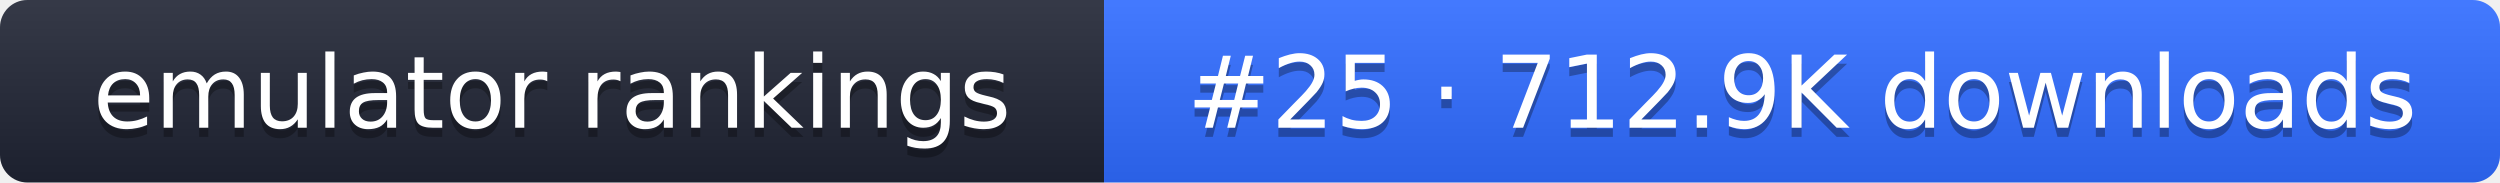
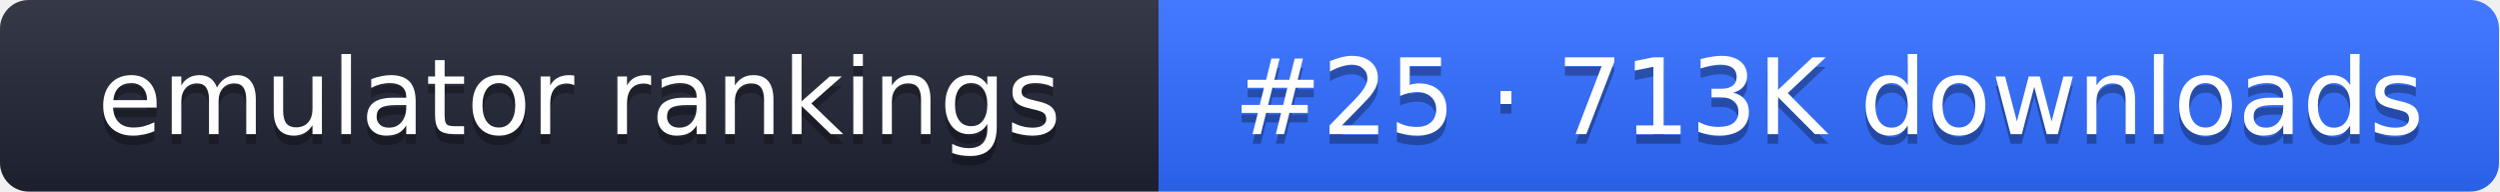
- <svg xmlns="http://www.w3.org/2000/svg" width="274" height="20" role="img" aria-label="emulator rankings: #25 · 712.9K downloads">
+ <svg xmlns="http://www.w3.org/2000/svg" width="261" height="20" role="img" aria-label="emulator rankings: #25 · 713K downloads">
  <linearGradient id="g" x2="0" y2="100%">
    <stop offset="0" stop-color="#fff" stop-opacity=".1" />
    <stop offset="1" stop-opacity=".1" />
  </linearGradient>
  <clipPath id="r">
-     <rect width="274" height="20" rx="3" fill="#fff" />
+     <rect width="261" height="20" rx="3" fill="#fff" />
  </clipPath>
  <g clip-path="url(#r)">
    <rect width="121" height="20" fill="#1f2433" />
-     <rect x="121" width="153" height="20" fill="#2f6bff" />
-     <rect width="274" height="20" fill="url(#g)" />
+     <rect x="121" width="140" height="20" fill="#2f6bff" />
+     <rect width="261" height="20" fill="url(#g)" />
  </g>
  <g fill="#fff" text-anchor="middle" font-family="Verdana,DejaVu Sans,sans-serif" font-size="11">
    <text x="60.5" y="15" fill="#010101" fill-opacity=".3">emulator rankings</text>
    <text x="60.5" y="14">emulator rankings</text>
-     <text x="197.5" y="15" fill="#010101" fill-opacity=".3">#25 · 712.9K downloads</text>
-     <text x="197.5" y="14">#25 · 712.9K downloads</text>
+     <text x="191" y="15" fill="#010101" fill-opacity=".3">#25 · 713K downloads</text>
+     <text x="191" y="14">#25 · 713K downloads</text>
  </g>
</svg>
